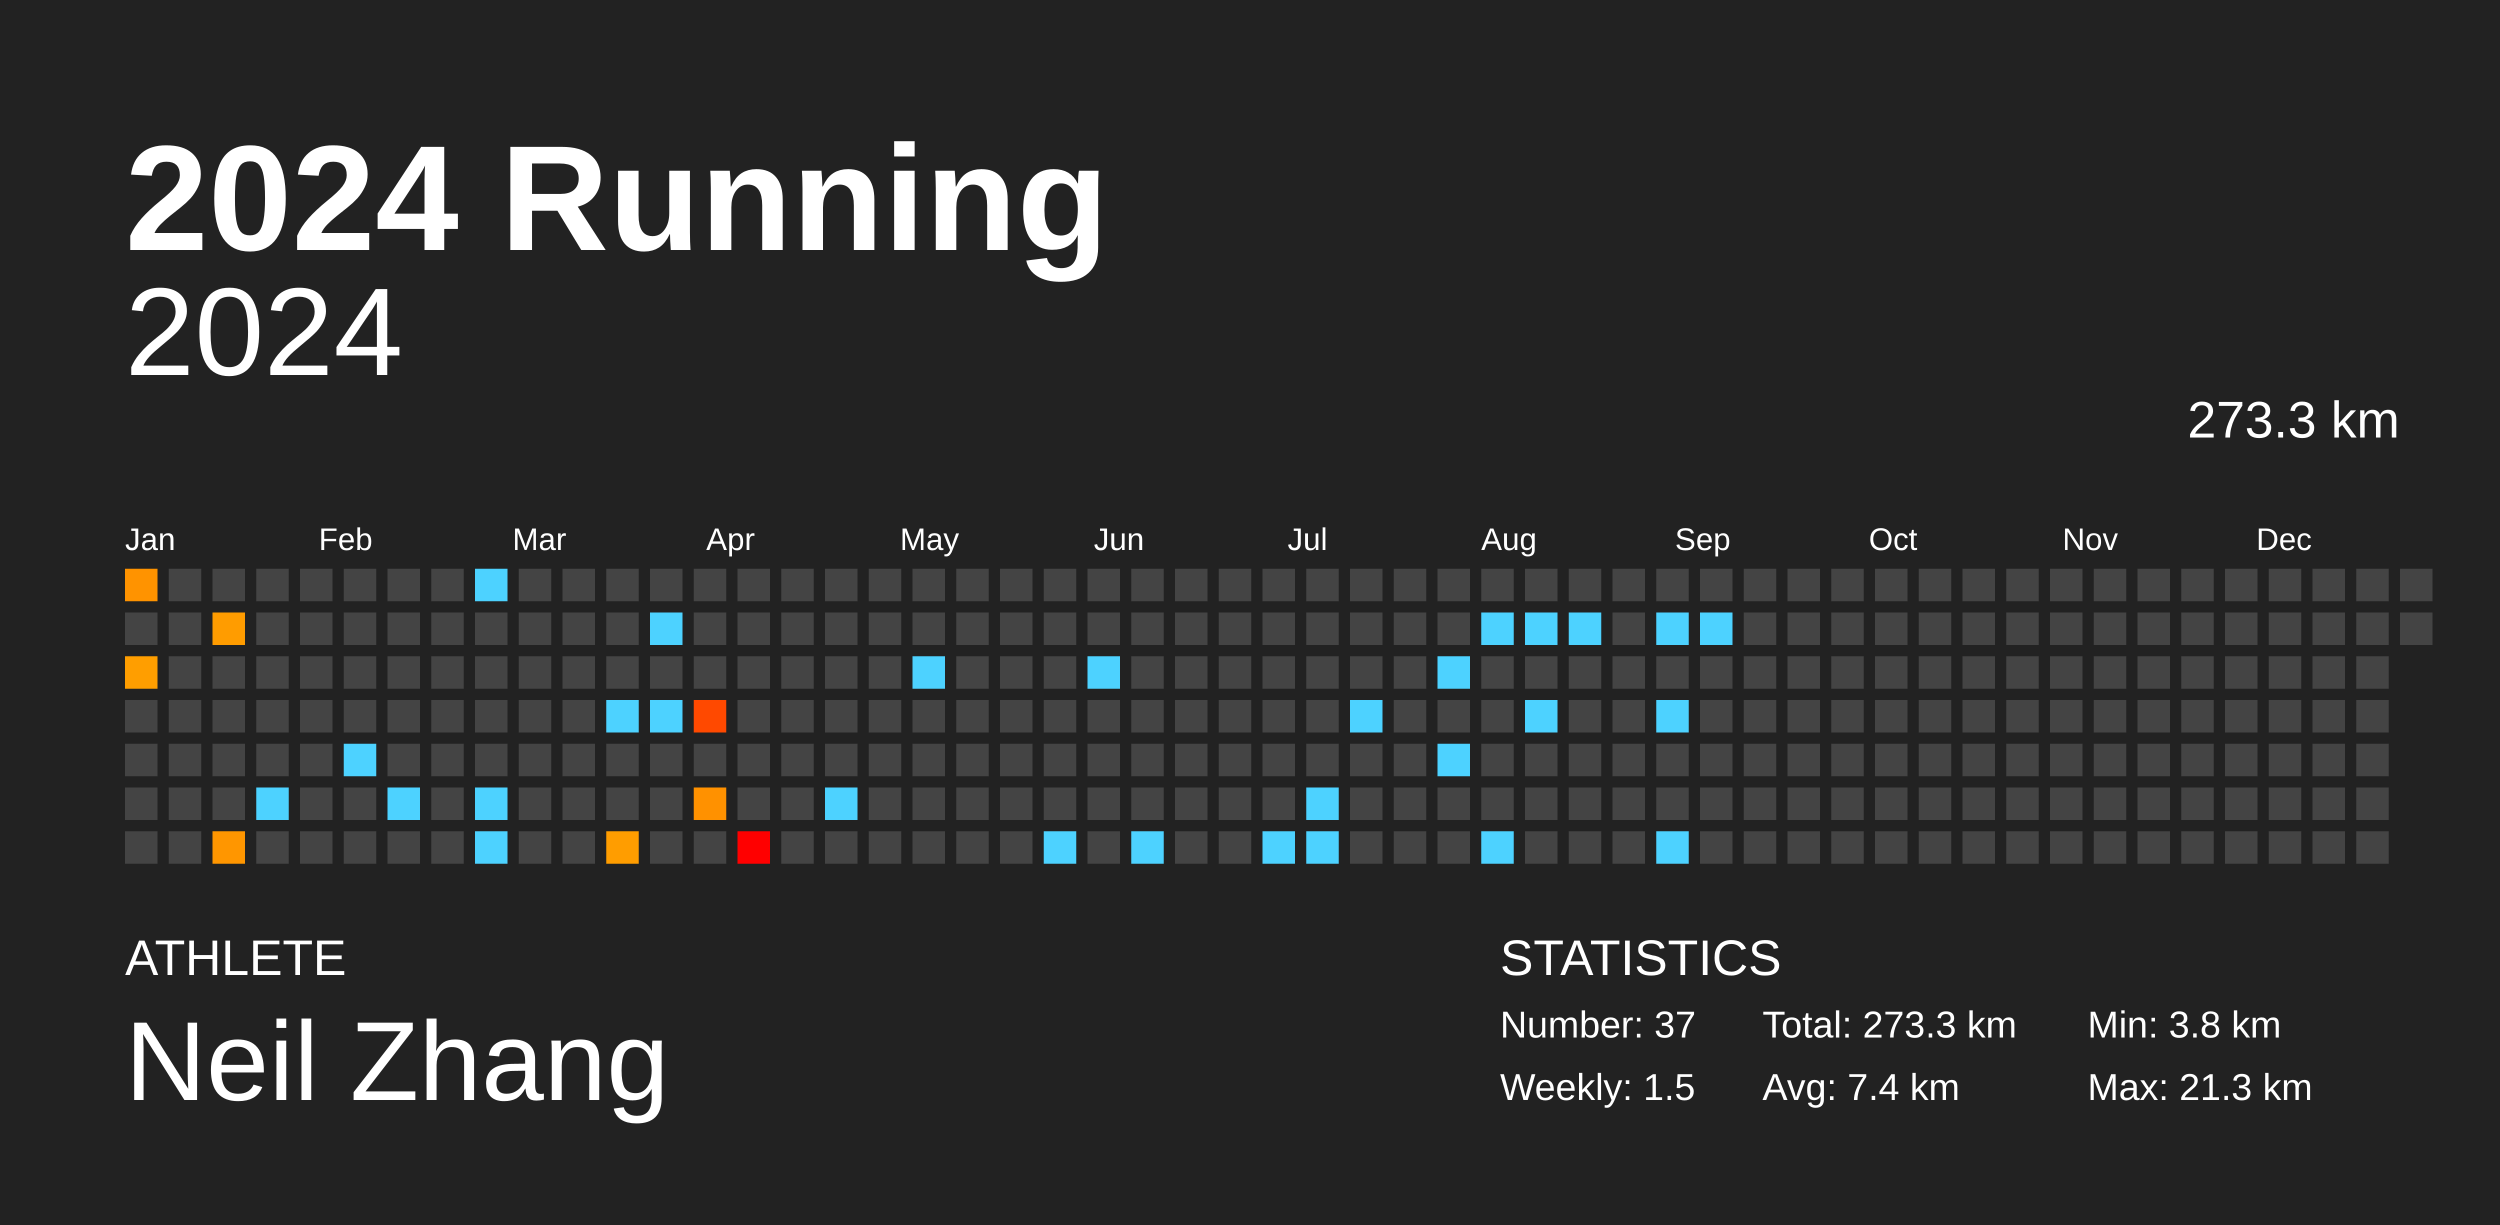
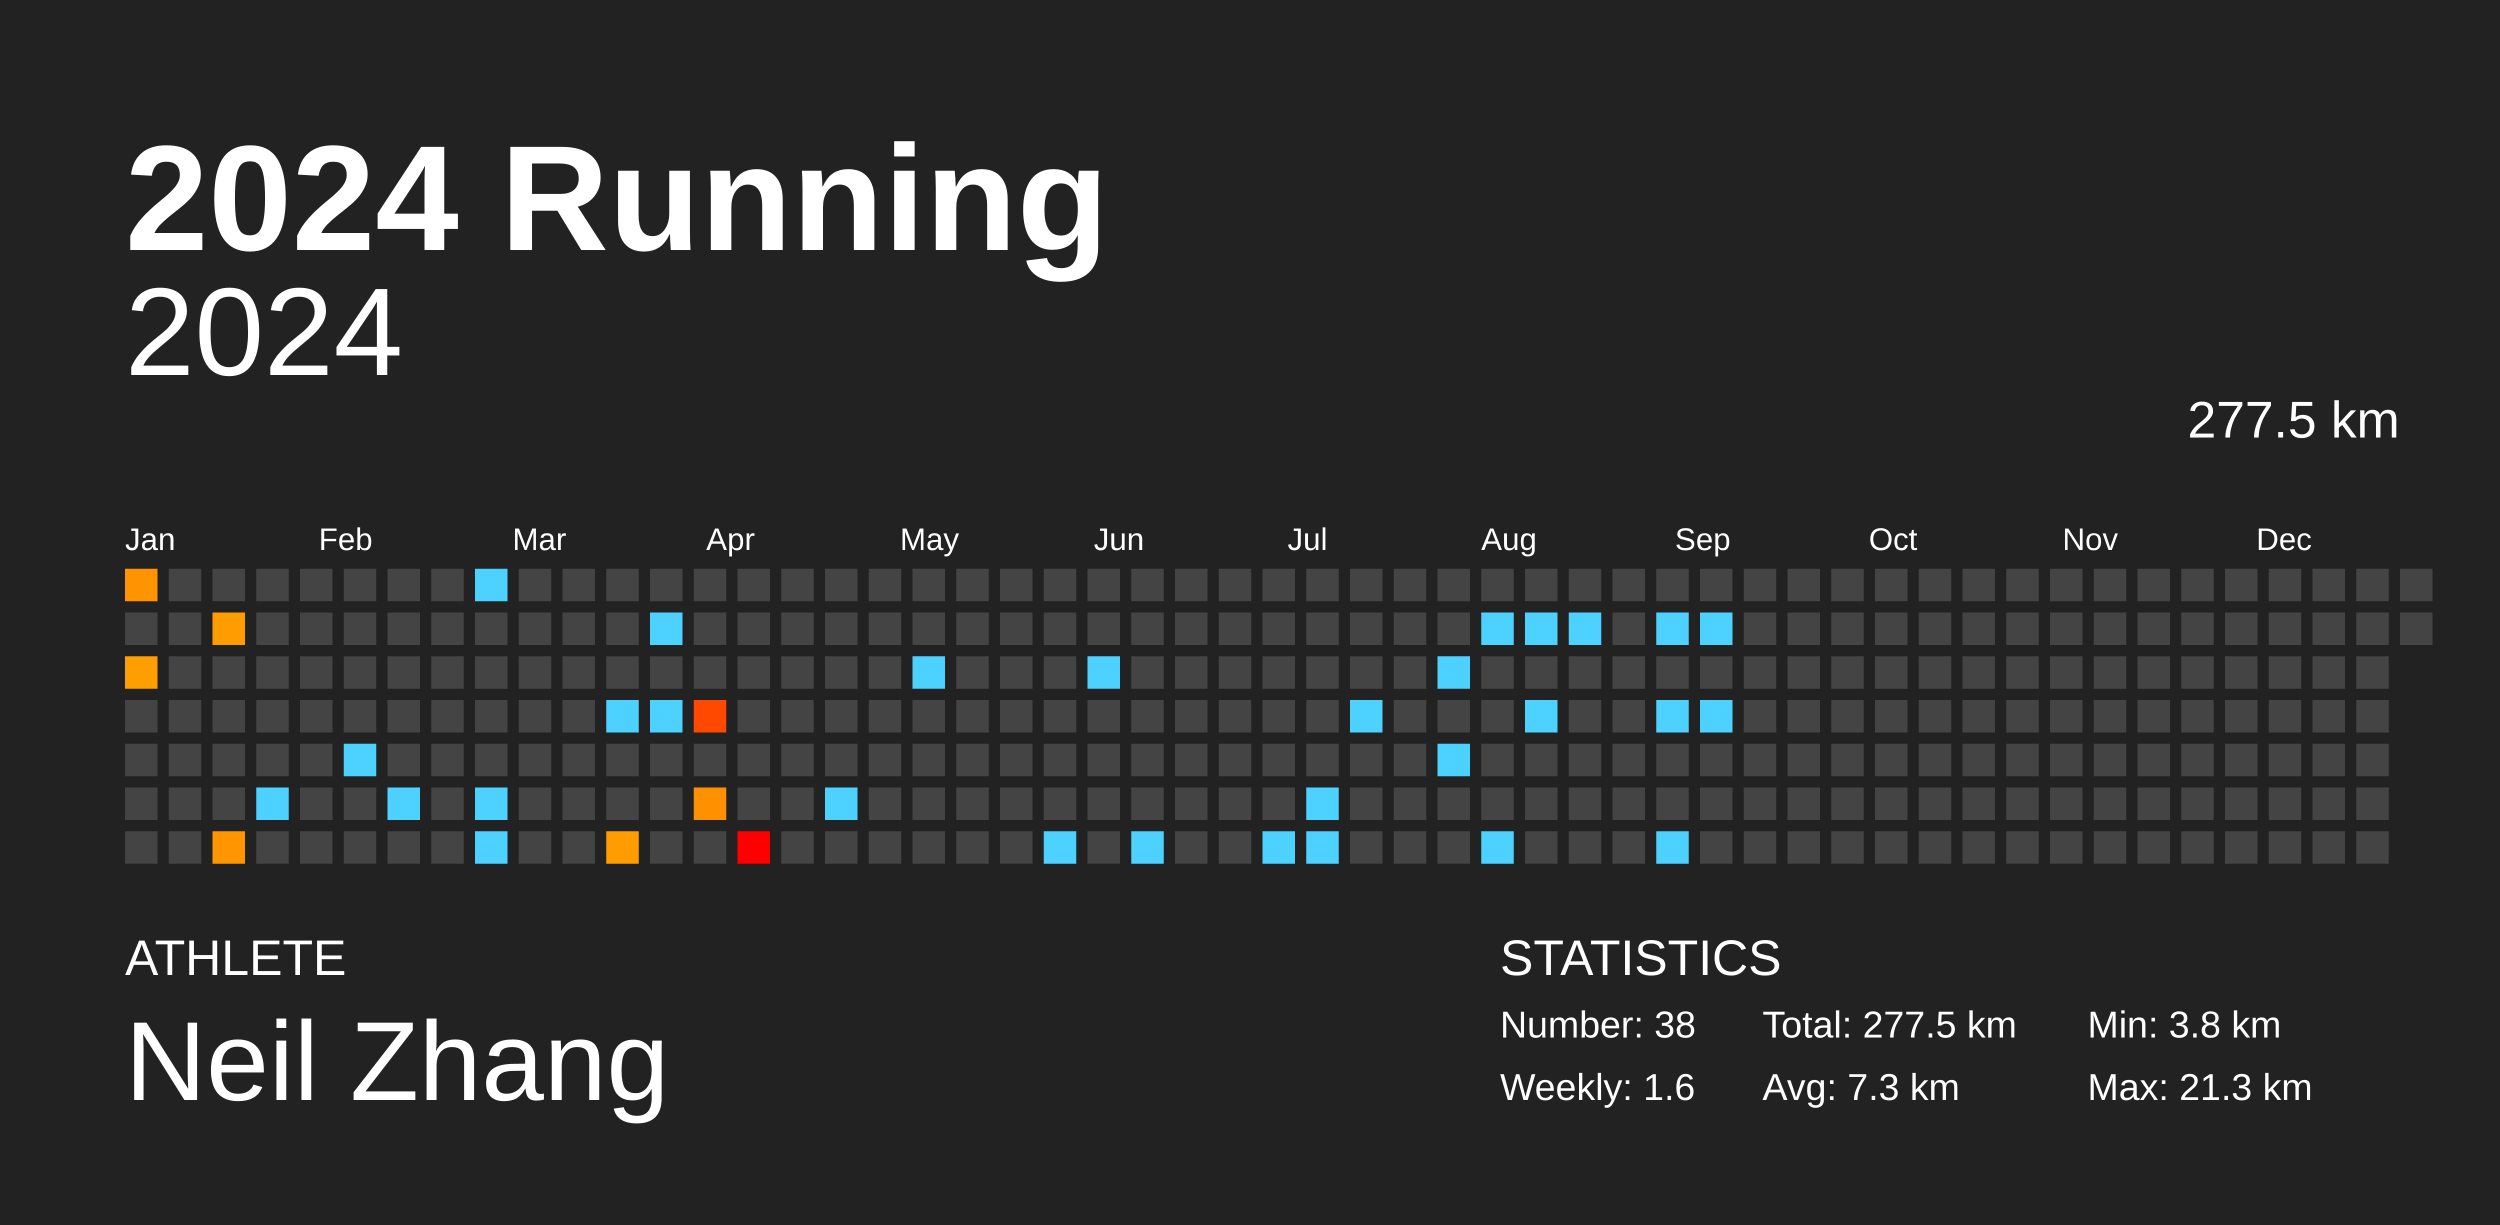
<svg xmlns="http://www.w3.org/2000/svg" baseProfile="full" height="98mm" version="1.1" viewBox="0,0,200,98" width="200mm">
  <defs />
  <rect fill="#222222" height="98" width="200" x="0" y="0" />
  <text fill="#FFFFFF" style="font-size:12px; font-family:Arial; font-weight:bold;" x="10" y="20">2024 Running</text>
  <text fill="#FFFFFF" style="font-size:4px; font-family:Arial" x="10" y="78">ATHLETE</text>
  <text fill="#FFFFFF" style="font-size:9px; font-family:Arial" x="10" y="88">Neil Zhang</text>
  <text fill="#FFFFFF" style="font-size:4px; font-family:Arial" x="120" y="78">STATISTICS</text>
-   <text fill="#FFFFFF" style="font-size:3px; font-family:Arial" x="120" y="83">Number: 37</text>
-   <text fill="#FFFFFF" style="font-size:3px; font-family:Arial" x="120" y="88">Weekly: 1.5</text>
-   <text fill="#FFFFFF" style="font-size:3px; font-family:Arial" x="141" y="83">Total: 273.3 km</text>
-   <text fill="#FFFFFF" style="font-size:3px; font-family:Arial" x="141" y="88">Avg: 7.4 km</text>
+   <text fill="#FFFFFF" style="font-size:3px; font-family:Arial" x="120" y="83">Number: 38</text>
+   <text fill="#FFFFFF" style="font-size:3px; font-family:Arial" x="120" y="88">Weekly: 1.6</text>
+   <text fill="#FFFFFF" style="font-size:3px; font-family:Arial" x="141" y="83">Total: 277.5 km</text>
+   <text fill="#FFFFFF" style="font-size:3px; font-family:Arial" x="141" y="88">Avg: 7.3 km</text>
  <text fill="#FFFFFF" style="font-size:3px; font-family:Arial" x="167" y="83">Min: 3.8 km</text>
  <text fill="#FFFFFF" style="font-size:3px; font-family:Arial" x="167" y="88">Max: 21.3 km</text>
  <text alignment-baseline="hanging" fill="#FFFFFF" style="font-size:10.0px; font-family:Arial;" x="10" y="30">2024</text>
-   <text alignment-baseline="hanging" fill="#FFFFFF" style="font-size:4.125px; font-family:Arial;" x="175" y="35">273.3 km</text>
+   <text alignment-baseline="hanging" fill="#FFFFFF" style="font-size:4.125px; font-family:Arial;" x="175" y="35">277.5 km</text>
  <text fill="#FFFFFF" style="font-size:2.5px; font-family:Arial" x="10.0" y="44">Jan</text>
  <text fill="#FFFFFF" style="font-size:2.5px; font-family:Arial" x="25.5" y="44">Feb</text>
  <text fill="#FFFFFF" style="font-size:2.5px; font-family:Arial" x="41.0" y="44">Mar</text>
  <text fill="#FFFFFF" style="font-size:2.5px; font-family:Arial" x="56.5" y="44">Apr</text>
  <text fill="#FFFFFF" style="font-size:2.5px; font-family:Arial" x="72.0" y="44">May</text>
  <text fill="#FFFFFF" style="font-size:2.5px; font-family:Arial" x="87.5" y="44">Jun</text>
  <text fill="#FFFFFF" style="font-size:2.5px; font-family:Arial" x="103.0" y="44">Jul</text>
  <text fill="#FFFFFF" style="font-size:2.5px; font-family:Arial" x="118.5" y="44">Aug</text>
  <text fill="#FFFFFF" style="font-size:2.5px; font-family:Arial" x="134.0" y="44">Sep</text>
  <text fill="#FFFFFF" style="font-size:2.5px; font-family:Arial" x="149.5" y="44">Oct</text>
  <text fill="#FFFFFF" style="font-size:2.5px; font-family:Arial" x="165.0" y="44">Nov</text>
  <text fill="#FFFFFF" style="font-size:2.5px; font-family:Arial" x="180.5" y="44">Dec</text>
  <rect fill="#ff9300" height="2.6" width="2.6" x="10.0" y="45.5" />
  <rect fill="#444444" height="2.6" width="2.6" x="10.0" y="49.0" />
  <rect fill="#ff9e00" height="2.6" width="2.6" x="10.0" y="52.5" />
  <rect fill="#444444" height="2.6" width="2.6" x="10.0" y="56.0" />
  <rect fill="#444444" height="2.6" width="2.6" x="10.0" y="59.5" />
  <rect fill="#444444" height="2.6" width="2.6" x="10.0" y="63.0" />
  <rect fill="#444444" height="2.6" width="2.6" x="10.0" y="66.5" />
  <rect fill="#444444" height="2.6" width="2.6" x="13.5" y="45.5" />
  <rect fill="#444444" height="2.6" width="2.6" x="13.5" y="49.0" />
  <rect fill="#444444" height="2.6" width="2.6" x="13.5" y="52.5" />
  <rect fill="#444444" height="2.6" width="2.6" x="13.5" y="56.0" />
  <rect fill="#444444" height="2.6" width="2.6" x="13.5" y="59.5" />
  <rect fill="#444444" height="2.6" width="2.6" x="13.5" y="63.0" />
  <rect fill="#444444" height="2.6" width="2.6" x="13.5" y="66.5" />
  <rect fill="#444444" height="2.6" width="2.6" x="17.0" y="45.5" />
  <rect fill="#ff9c00" height="2.6" width="2.6" x="17.0" y="49.0" />
  <rect fill="#444444" height="2.6" width="2.6" x="17.0" y="52.5" />
  <rect fill="#444444" height="2.6" width="2.6" x="17.0" y="56.0" />
  <rect fill="#444444" height="2.6" width="2.6" x="17.0" y="59.5" />
  <rect fill="#444444" height="2.6" width="2.6" x="17.0" y="63.0" />
  <rect fill="#ff9600" height="2.6" width="2.6" x="17.0" y="66.5" />
  <rect fill="#444444" height="2.6" width="2.6" x="20.5" y="45.5" />
  <rect fill="#444444" height="2.6" width="2.6" x="20.5" y="49.0" />
  <rect fill="#444444" height="2.6" width="2.6" x="20.5" y="52.5" />
  <rect fill="#444444" height="2.6" width="2.6" x="20.5" y="56.0" />
  <rect fill="#444444" height="2.6" width="2.6" x="20.5" y="59.5" />
  <rect fill="#4dd2ff" height="2.6" width="2.6" x="20.5" y="63.0" />
  <rect fill="#444444" height="2.6" width="2.6" x="20.5" y="66.5" />
  <rect fill="#444444" height="2.6" width="2.6" x="24.0" y="45.5" />
  <rect fill="#444444" height="2.6" width="2.6" x="24.0" y="49.0" />
  <rect fill="#444444" height="2.6" width="2.6" x="24.0" y="52.5" />
  <rect fill="#444444" height="2.6" width="2.6" x="24.0" y="56.0" />
  <rect fill="#444444" height="2.6" width="2.6" x="24.0" y="59.5" />
  <rect fill="#444444" height="2.6" width="2.6" x="24.0" y="63.0" />
  <rect fill="#444444" height="2.6" width="2.6" x="24.0" y="66.5" />
  <rect fill="#444444" height="2.6" width="2.6" x="27.5" y="45.5" />
  <rect fill="#444444" height="2.6" width="2.6" x="27.5" y="49.0" />
  <rect fill="#444444" height="2.6" width="2.6" x="27.5" y="52.5" />
  <rect fill="#444444" height="2.6" width="2.6" x="27.5" y="56.0" />
  <rect fill="#4dd2ff" height="2.6" width="2.6" x="27.5" y="59.5" />
  <rect fill="#444444" height="2.6" width="2.6" x="27.5" y="63.0" />
  <rect fill="#444444" height="2.6" width="2.6" x="27.5" y="66.5" />
  <rect fill="#444444" height="2.6" width="2.6" x="31.0" y="45.5" />
  <rect fill="#444444" height="2.6" width="2.6" x="31.0" y="49.0" />
  <rect fill="#444444" height="2.6" width="2.6" x="31.0" y="52.5" />
  <rect fill="#444444" height="2.6" width="2.6" x="31.0" y="56.0" />
  <rect fill="#444444" height="2.6" width="2.6" x="31.0" y="59.5" />
  <rect fill="#4dd2ff" height="2.6" width="2.6" x="31.0" y="63.0" />
  <rect fill="#444444" height="2.6" width="2.6" x="31.0" y="66.5" />
  <rect fill="#444444" height="2.6" width="2.6" x="34.5" y="45.5" />
  <rect fill="#444444" height="2.6" width="2.6" x="34.5" y="49.0" />
  <rect fill="#444444" height="2.6" width="2.6" x="34.5" y="52.5" />
  <rect fill="#444444" height="2.6" width="2.6" x="34.5" y="56.0" />
  <rect fill="#444444" height="2.6" width="2.6" x="34.5" y="59.5" />
  <rect fill="#444444" height="2.6" width="2.6" x="34.5" y="63.0" />
  <rect fill="#444444" height="2.6" width="2.6" x="34.5" y="66.5" />
  <rect fill="#4dd2ff" height="2.6" width="2.6" x="38.0" y="45.5" />
  <rect fill="#444444" height="2.6" width="2.6" x="38.0" y="49.0" />
  <rect fill="#444444" height="2.6" width="2.6" x="38.0" y="52.5" />
  <rect fill="#444444" height="2.6" width="2.6" x="38.0" y="56.0" />
  <rect fill="#444444" height="2.6" width="2.6" x="38.0" y="59.5" />
  <rect fill="#4dd2ff" height="2.6" width="2.6" x="38.0" y="63.0" />
  <rect fill="#4dd2ff" height="2.6" width="2.6" x="38.0" y="66.5" />
  <rect fill="#444444" height="2.6" width="2.6" x="41.5" y="45.5" />
  <rect fill="#444444" height="2.6" width="2.6" x="41.5" y="49.0" />
  <rect fill="#444444" height="2.6" width="2.6" x="41.5" y="52.5" />
  <rect fill="#444444" height="2.6" width="2.6" x="41.5" y="56.0" />
  <rect fill="#444444" height="2.6" width="2.6" x="41.5" y="59.5" />
  <rect fill="#444444" height="2.6" width="2.6" x="41.5" y="63.0" />
  <rect fill="#444444" height="2.6" width="2.6" x="41.5" y="66.5" />
  <rect fill="#444444" height="2.6" width="2.6" x="45.0" y="45.5" />
  <rect fill="#444444" height="2.6" width="2.6" x="45.0" y="49.0" />
  <rect fill="#444444" height="2.6" width="2.6" x="45.0" y="52.5" />
  <rect fill="#444444" height="2.6" width="2.6" x="45.0" y="56.0" />
  <rect fill="#444444" height="2.6" width="2.6" x="45.0" y="59.5" />
  <rect fill="#444444" height="2.6" width="2.6" x="45.0" y="63.0" />
  <rect fill="#444444" height="2.6" width="2.6" x="45.0" y="66.5" />
  <rect fill="#444444" height="2.6" width="2.6" x="48.5" y="45.5" />
  <rect fill="#444444" height="2.6" width="2.6" x="48.5" y="49.0" />
  <rect fill="#444444" height="2.6" width="2.6" x="48.5" y="52.5" />
  <rect fill="#4dd2ff" height="2.6" width="2.6" x="48.5" y="56.0" />
  <rect fill="#444444" height="2.6" width="2.6" x="48.5" y="59.5" />
  <rect fill="#444444" height="2.6" width="2.6" x="48.5" y="63.0" />
  <rect fill="#ff9d00" height="2.6" width="2.6" x="48.5" y="66.5" />
  <rect fill="#444444" height="2.6" width="2.6" x="52.0" y="45.5" />
  <rect fill="#4dd2ff" height="2.6" width="2.6" x="52.0" y="49.0" />
  <rect fill="#444444" height="2.6" width="2.6" x="52.0" y="52.5" />
  <rect fill="#4dd2ff" height="2.6" width="2.6" x="52.0" y="56.0" />
  <rect fill="#444444" height="2.6" width="2.6" x="52.0" y="59.5" />
  <rect fill="#444444" height="2.6" width="2.6" x="52.0" y="63.0" />
  <rect fill="#444444" height="2.6" width="2.6" x="52.0" y="66.5" />
  <rect fill="#444444" height="2.6" width="2.6" x="55.5" y="45.5" />
  <rect fill="#444444" height="2.6" width="2.6" x="55.5" y="49.0" />
  <rect fill="#444444" height="2.6" width="2.6" x="55.5" y="52.5" />
  <rect fill="#ff4900" height="2.6" width="2.6" x="55.5" y="56.0" />
  <rect fill="#444444" height="2.6" width="2.6" x="55.5" y="59.5" />
  <rect fill="#ff9100" height="2.6" width="2.6" x="55.5" y="63.0" />
  <rect fill="#444444" height="2.6" width="2.6" x="55.5" y="66.5" />
  <rect fill="#444444" height="2.6" width="2.6" x="59.0" y="45.5" />
  <rect fill="#444444" height="2.6" width="2.6" x="59.0" y="49.0" />
  <rect fill="#444444" height="2.6" width="2.6" x="59.0" y="52.5" />
  <rect fill="#444444" height="2.6" width="2.6" x="59.0" y="56.0" />
  <rect fill="#444444" height="2.6" width="2.6" x="59.0" y="59.5" />
  <rect fill="#444444" height="2.6" width="2.6" x="59.0" y="63.0" />
  <rect fill="red" height="2.6" width="2.6" x="59.0" y="66.5" />
  <rect fill="#444444" height="2.6" width="2.6" x="62.5" y="45.5" />
  <rect fill="#444444" height="2.6" width="2.6" x="62.5" y="49.0" />
  <rect fill="#444444" height="2.6" width="2.6" x="62.5" y="52.5" />
  <rect fill="#444444" height="2.6" width="2.6" x="62.5" y="56.0" />
  <rect fill="#444444" height="2.6" width="2.6" x="62.5" y="59.5" />
  <rect fill="#444444" height="2.6" width="2.6" x="62.5" y="63.0" />
  <rect fill="#444444" height="2.6" width="2.6" x="62.5" y="66.5" />
  <rect fill="#444444" height="2.6" width="2.6" x="66.0" y="45.5" />
  <rect fill="#444444" height="2.6" width="2.6" x="66.0" y="49.0" />
  <rect fill="#444444" height="2.6" width="2.6" x="66.0" y="52.5" />
  <rect fill="#444444" height="2.6" width="2.6" x="66.0" y="56.0" />
  <rect fill="#444444" height="2.6" width="2.6" x="66.0" y="59.5" />
  <rect fill="#4dd2ff" height="2.6" width="2.6" x="66.0" y="63.0" />
  <rect fill="#444444" height="2.6" width="2.6" x="66.0" y="66.5" />
  <rect fill="#444444" height="2.6" width="2.6" x="69.5" y="45.5" />
  <rect fill="#444444" height="2.6" width="2.6" x="69.5" y="49.0" />
  <rect fill="#444444" height="2.6" width="2.6" x="69.5" y="52.5" />
  <rect fill="#444444" height="2.6" width="2.6" x="69.5" y="56.0" />
  <rect fill="#444444" height="2.6" width="2.6" x="69.5" y="59.5" />
  <rect fill="#444444" height="2.6" width="2.6" x="69.5" y="63.0" />
  <rect fill="#444444" height="2.6" width="2.6" x="69.5" y="66.5" />
  <rect fill="#444444" height="2.6" width="2.6" x="73.0" y="45.5" />
  <rect fill="#444444" height="2.6" width="2.6" x="73.0" y="49.0" />
  <rect fill="#4dd2ff" height="2.6" width="2.6" x="73.0" y="52.5" />
  <rect fill="#444444" height="2.6" width="2.6" x="73.0" y="56.0" />
  <rect fill="#444444" height="2.6" width="2.6" x="73.0" y="59.5" />
  <rect fill="#444444" height="2.6" width="2.6" x="73.0" y="63.0" />
  <rect fill="#444444" height="2.6" width="2.6" x="73.0" y="66.5" />
  <rect fill="#444444" height="2.6" width="2.6" x="76.5" y="45.5" />
  <rect fill="#444444" height="2.6" width="2.6" x="76.5" y="49.0" />
  <rect fill="#444444" height="2.6" width="2.6" x="76.5" y="52.5" />
  <rect fill="#444444" height="2.6" width="2.6" x="76.5" y="56.0" />
  <rect fill="#444444" height="2.6" width="2.6" x="76.5" y="59.5" />
  <rect fill="#444444" height="2.6" width="2.6" x="76.5" y="63.0" />
  <rect fill="#444444" height="2.6" width="2.6" x="76.5" y="66.5" />
  <rect fill="#444444" height="2.6" width="2.6" x="80.0" y="45.5" />
  <rect fill="#444444" height="2.6" width="2.6" x="80.0" y="49.0" />
  <rect fill="#444444" height="2.6" width="2.6" x="80.0" y="52.5" />
  <rect fill="#444444" height="2.6" width="2.6" x="80.0" y="56.0" />
  <rect fill="#444444" height="2.6" width="2.6" x="80.0" y="59.5" />
  <rect fill="#444444" height="2.6" width="2.6" x="80.0" y="63.0" />
  <rect fill="#444444" height="2.6" width="2.6" x="80.0" y="66.5" />
  <rect fill="#444444" height="2.6" width="2.6" x="83.5" y="45.5" />
  <rect fill="#444444" height="2.6" width="2.6" x="83.5" y="49.0" />
  <rect fill="#444444" height="2.6" width="2.6" x="83.5" y="52.5" />
  <rect fill="#444444" height="2.6" width="2.6" x="83.5" y="56.0" />
  <rect fill="#444444" height="2.6" width="2.6" x="83.5" y="59.5" />
  <rect fill="#444444" height="2.6" width="2.6" x="83.5" y="63.0" />
  <rect fill="#4dd2ff" height="2.6" width="2.6" x="83.5" y="66.5" />
  <rect fill="#444444" height="2.6" width="2.6" x="87.0" y="45.5" />
  <rect fill="#444444" height="2.6" width="2.6" x="87.0" y="49.0" />
  <rect fill="#4dd2ff" height="2.6" width="2.6" x="87.0" y="52.5" />
  <rect fill="#444444" height="2.6" width="2.6" x="87.0" y="56.0" />
  <rect fill="#444444" height="2.6" width="2.6" x="87.0" y="59.5" />
  <rect fill="#444444" height="2.6" width="2.6" x="87.0" y="63.0" />
  <rect fill="#444444" height="2.6" width="2.6" x="87.0" y="66.5" />
  <rect fill="#444444" height="2.6" width="2.6" x="90.5" y="45.5" />
  <rect fill="#444444" height="2.6" width="2.6" x="90.5" y="49.0" />
  <rect fill="#444444" height="2.6" width="2.6" x="90.5" y="52.5" />
  <rect fill="#444444" height="2.6" width="2.6" x="90.5" y="56.0" />
  <rect fill="#444444" height="2.6" width="2.6" x="90.5" y="59.5" />
  <rect fill="#444444" height="2.6" width="2.6" x="90.5" y="63.0" />
  <rect fill="#4dd2ff" height="2.6" width="2.6" x="90.5" y="66.5" />
  <rect fill="#444444" height="2.6" width="2.6" x="94.0" y="45.5" />
  <rect fill="#444444" height="2.6" width="2.6" x="94.0" y="49.0" />
  <rect fill="#444444" height="2.6" width="2.6" x="94.0" y="52.5" />
  <rect fill="#444444" height="2.6" width="2.6" x="94.0" y="56.0" />
  <rect fill="#444444" height="2.6" width="2.6" x="94.0" y="59.5" />
  <rect fill="#444444" height="2.6" width="2.6" x="94.0" y="63.0" />
  <rect fill="#444444" height="2.6" width="2.6" x="94.0" y="66.5" />
  <rect fill="#444444" height="2.6" width="2.6" x="97.5" y="45.5" />
  <rect fill="#444444" height="2.6" width="2.6" x="97.5" y="49.0" />
  <rect fill="#444444" height="2.6" width="2.6" x="97.5" y="52.5" />
  <rect fill="#444444" height="2.6" width="2.6" x="97.5" y="56.0" />
  <rect fill="#444444" height="2.6" width="2.6" x="97.5" y="59.5" />
  <rect fill="#444444" height="2.6" width="2.6" x="97.5" y="63.0" />
  <rect fill="#444444" height="2.6" width="2.6" x="97.5" y="66.5" />
  <rect fill="#444444" height="2.6" width="2.6" x="101.0" y="45.5" />
  <rect fill="#444444" height="2.6" width="2.6" x="101.0" y="49.0" />
  <rect fill="#444444" height="2.6" width="2.6" x="101.0" y="52.5" />
  <rect fill="#444444" height="2.6" width="2.6" x="101.0" y="56.0" />
  <rect fill="#444444" height="2.6" width="2.6" x="101.0" y="59.5" />
  <rect fill="#444444" height="2.6" width="2.6" x="101.0" y="63.0" />
  <rect fill="#4dd2ff" height="2.6" width="2.6" x="101.0" y="66.5" />
  <rect fill="#444444" height="2.6" width="2.6" x="104.5" y="45.5" />
  <rect fill="#444444" height="2.6" width="2.6" x="104.5" y="49.0" />
  <rect fill="#444444" height="2.6" width="2.6" x="104.5" y="52.5" />
  <rect fill="#444444" height="2.6" width="2.6" x="104.5" y="56.0" />
  <rect fill="#444444" height="2.6" width="2.6" x="104.5" y="59.5" />
  <rect fill="#4dd2ff" height="2.6" width="2.6" x="104.5" y="63.0" />
  <rect fill="#4dd2ff" height="2.6" width="2.6" x="104.5" y="66.5" />
  <rect fill="#444444" height="2.6" width="2.6" x="108.0" y="45.5" />
  <rect fill="#444444" height="2.6" width="2.6" x="108.0" y="49.0" />
  <rect fill="#444444" height="2.6" width="2.6" x="108.0" y="52.5" />
  <rect fill="#4dd2ff" height="2.6" width="2.6" x="108.0" y="56.0" />
  <rect fill="#444444" height="2.6" width="2.6" x="108.0" y="59.5" />
  <rect fill="#444444" height="2.6" width="2.6" x="108.0" y="63.0" />
  <rect fill="#444444" height="2.6" width="2.6" x="108.0" y="66.5" />
  <rect fill="#444444" height="2.6" width="2.6" x="111.5" y="45.5" />
  <rect fill="#444444" height="2.6" width="2.6" x="111.5" y="49.0" />
  <rect fill="#444444" height="2.6" width="2.6" x="111.5" y="52.5" />
  <rect fill="#444444" height="2.6" width="2.6" x="111.5" y="56.0" />
  <rect fill="#444444" height="2.6" width="2.6" x="111.5" y="59.5" />
  <rect fill="#444444" height="2.6" width="2.6" x="111.5" y="63.0" />
  <rect fill="#444444" height="2.6" width="2.6" x="111.5" y="66.5" />
  <rect fill="#444444" height="2.6" width="2.6" x="115.0" y="45.5" />
  <rect fill="#444444" height="2.6" width="2.6" x="115.0" y="49.0" />
  <rect fill="#4dd2ff" height="2.6" width="2.6" x="115.0" y="52.5" />
  <rect fill="#444444" height="2.6" width="2.6" x="115.0" y="56.0" />
  <rect fill="#4dd2ff" height="2.6" width="2.6" x="115.0" y="59.5" />
  <rect fill="#444444" height="2.6" width="2.6" x="115.0" y="63.0" />
  <rect fill="#444444" height="2.6" width="2.6" x="115.0" y="66.5" />
  <rect fill="#444444" height="2.6" width="2.6" x="118.5" y="45.5" />
  <rect fill="#4dd2ff" height="2.6" width="2.6" x="118.5" y="49.0" />
  <rect fill="#444444" height="2.6" width="2.6" x="118.5" y="52.5" />
  <rect fill="#444444" height="2.6" width="2.6" x="118.5" y="56.0" />
  <rect fill="#444444" height="2.6" width="2.6" x="118.5" y="59.5" />
  <rect fill="#444444" height="2.6" width="2.6" x="118.5" y="63.0" />
  <rect fill="#4dd2ff" height="2.6" width="2.6" x="118.5" y="66.5" />
  <rect fill="#444444" height="2.6" width="2.6" x="122.0" y="45.5" />
  <rect fill="#4dd2ff" height="2.6" width="2.6" x="122.0" y="49.0" />
  <rect fill="#444444" height="2.6" width="2.6" x="122.0" y="52.5" />
  <rect fill="#4dd2ff" height="2.6" width="2.6" x="122.0" y="56.0" />
  <rect fill="#444444" height="2.6" width="2.6" x="122.0" y="59.5" />
  <rect fill="#444444" height="2.6" width="2.6" x="122.0" y="63.0" />
  <rect fill="#444444" height="2.6" width="2.6" x="122.0" y="66.5" />
  <rect fill="#444444" height="2.6" width="2.6" x="125.5" y="45.5" />
  <rect fill="#4dd2ff" height="2.6" width="2.6" x="125.5" y="49.0" />
  <rect fill="#444444" height="2.6" width="2.6" x="125.5" y="52.5" />
  <rect fill="#444444" height="2.6" width="2.6" x="125.5" y="56.0" />
  <rect fill="#444444" height="2.6" width="2.6" x="125.5" y="59.5" />
  <rect fill="#444444" height="2.6" width="2.6" x="125.5" y="63.0" />
  <rect fill="#444444" height="2.6" width="2.6" x="125.5" y="66.5" />
  <rect fill="#444444" height="2.6" width="2.6" x="129.0" y="45.5" />
  <rect fill="#444444" height="2.6" width="2.6" x="129.0" y="49.0" />
  <rect fill="#444444" height="2.6" width="2.6" x="129.0" y="52.5" />
  <rect fill="#444444" height="2.6" width="2.6" x="129.0" y="56.0" />
  <rect fill="#444444" height="2.6" width="2.6" x="129.0" y="59.5" />
  <rect fill="#444444" height="2.6" width="2.6" x="129.0" y="63.0" />
  <rect fill="#444444" height="2.6" width="2.6" x="129.0" y="66.5" />
  <rect fill="#444444" height="2.6" width="2.6" x="132.5" y="45.5" />
  <rect fill="#4dd2ff" height="2.6" width="2.6" x="132.5" y="49.0" />
  <rect fill="#444444" height="2.6" width="2.6" x="132.5" y="52.5" />
  <rect fill="#4dd2ff" height="2.6" width="2.6" x="132.5" y="56.0" />
  <rect fill="#444444" height="2.6" width="2.6" x="132.5" y="59.5" />
  <rect fill="#444444" height="2.6" width="2.6" x="132.5" y="63.0" />
  <rect fill="#4dd2ff" height="2.6" width="2.6" x="132.5" y="66.5" />
  <rect fill="#444444" height="2.6" width="2.6" x="136.0" y="45.5" />
  <rect fill="#4dd2ff" height="2.6" width="2.6" x="136.0" y="49.0" />
  <rect fill="#444444" height="2.6" width="2.6" x="136.0" y="52.5" />
-   <rect fill="#444444" height="2.6" width="2.6" x="136.0" y="56.0" />
+   <rect fill="#4dd2ff" height="2.6" width="2.6" x="136.0" y="56.0" />
  <rect fill="#444444" height="2.6" width="2.6" x="136.0" y="59.5" />
  <rect fill="#444444" height="2.6" width="2.6" x="136.0" y="63.0" />
  <rect fill="#444444" height="2.6" width="2.6" x="136.0" y="66.5" />
  <rect fill="#444444" height="2.6" width="2.6" x="139.5" y="45.5" />
  <rect fill="#444444" height="2.6" width="2.6" x="139.5" y="49.0" />
  <rect fill="#444444" height="2.6" width="2.6" x="139.5" y="52.5" />
  <rect fill="#444444" height="2.6" width="2.6" x="139.5" y="56.0" />
  <rect fill="#444444" height="2.6" width="2.6" x="139.5" y="59.5" />
  <rect fill="#444444" height="2.6" width="2.6" x="139.5" y="63.0" />
  <rect fill="#444444" height="2.6" width="2.6" x="139.5" y="66.5" />
  <rect fill="#444444" height="2.6" width="2.6" x="143.0" y="45.5" />
  <rect fill="#444444" height="2.6" width="2.6" x="143.0" y="49.0" />
  <rect fill="#444444" height="2.6" width="2.6" x="143.0" y="52.5" />
  <rect fill="#444444" height="2.6" width="2.6" x="143.0" y="56.0" />
  <rect fill="#444444" height="2.6" width="2.6" x="143.0" y="59.5" />
  <rect fill="#444444" height="2.6" width="2.6" x="143.0" y="63.0" />
  <rect fill="#444444" height="2.6" width="2.6" x="143.0" y="66.5" />
  <rect fill="#444444" height="2.6" width="2.6" x="146.5" y="45.5" />
  <rect fill="#444444" height="2.6" width="2.6" x="146.5" y="49.0" />
  <rect fill="#444444" height="2.6" width="2.6" x="146.5" y="52.5" />
  <rect fill="#444444" height="2.6" width="2.6" x="146.5" y="56.0" />
  <rect fill="#444444" height="2.6" width="2.6" x="146.5" y="59.5" />
  <rect fill="#444444" height="2.6" width="2.6" x="146.5" y="63.0" />
  <rect fill="#444444" height="2.6" width="2.6" x="146.5" y="66.5" />
  <rect fill="#444444" height="2.6" width="2.6" x="150.0" y="45.5" />
  <rect fill="#444444" height="2.6" width="2.6" x="150.0" y="49.0" />
  <rect fill="#444444" height="2.6" width="2.6" x="150.0" y="52.5" />
  <rect fill="#444444" height="2.6" width="2.6" x="150.0" y="56.0" />
  <rect fill="#444444" height="2.6" width="2.6" x="150.0" y="59.5" />
  <rect fill="#444444" height="2.6" width="2.6" x="150.0" y="63.0" />
  <rect fill="#444444" height="2.6" width="2.6" x="150.0" y="66.5" />
  <rect fill="#444444" height="2.6" width="2.6" x="153.5" y="45.5" />
  <rect fill="#444444" height="2.6" width="2.6" x="153.5" y="49.0" />
  <rect fill="#444444" height="2.6" width="2.6" x="153.5" y="52.5" />
  <rect fill="#444444" height="2.6" width="2.6" x="153.5" y="56.0" />
  <rect fill="#444444" height="2.6" width="2.6" x="153.5" y="59.5" />
  <rect fill="#444444" height="2.6" width="2.6" x="153.5" y="63.0" />
  <rect fill="#444444" height="2.6" width="2.6" x="153.5" y="66.5" />
  <rect fill="#444444" height="2.6" width="2.6" x="157.0" y="45.5" />
  <rect fill="#444444" height="2.6" width="2.6" x="157.0" y="49.0" />
  <rect fill="#444444" height="2.6" width="2.6" x="157.0" y="52.5" />
  <rect fill="#444444" height="2.6" width="2.6" x="157.0" y="56.0" />
  <rect fill="#444444" height="2.6" width="2.6" x="157.0" y="59.5" />
  <rect fill="#444444" height="2.6" width="2.6" x="157.0" y="63.0" />
  <rect fill="#444444" height="2.6" width="2.6" x="157.0" y="66.5" />
  <rect fill="#444444" height="2.6" width="2.6" x="160.5" y="45.5" />
  <rect fill="#444444" height="2.6" width="2.6" x="160.5" y="49.0" />
  <rect fill="#444444" height="2.6" width="2.6" x="160.5" y="52.5" />
  <rect fill="#444444" height="2.6" width="2.6" x="160.5" y="56.0" />
  <rect fill="#444444" height="2.6" width="2.6" x="160.5" y="59.5" />
  <rect fill="#444444" height="2.6" width="2.6" x="160.5" y="63.0" />
  <rect fill="#444444" height="2.6" width="2.6" x="160.5" y="66.5" />
  <rect fill="#444444" height="2.6" width="2.6" x="164.0" y="45.5" />
  <rect fill="#444444" height="2.6" width="2.6" x="164.0" y="49.0" />
  <rect fill="#444444" height="2.6" width="2.6" x="164.0" y="52.5" />
  <rect fill="#444444" height="2.6" width="2.6" x="164.0" y="56.0" />
  <rect fill="#444444" height="2.6" width="2.6" x="164.0" y="59.5" />
  <rect fill="#444444" height="2.6" width="2.6" x="164.0" y="63.0" />
  <rect fill="#444444" height="2.6" width="2.6" x="164.0" y="66.5" />
  <rect fill="#444444" height="2.6" width="2.6" x="167.5" y="45.5" />
  <rect fill="#444444" height="2.6" width="2.6" x="167.5" y="49.0" />
  <rect fill="#444444" height="2.6" width="2.6" x="167.5" y="52.5" />
  <rect fill="#444444" height="2.6" width="2.6" x="167.5" y="56.0" />
  <rect fill="#444444" height="2.6" width="2.6" x="167.5" y="59.5" />
  <rect fill="#444444" height="2.6" width="2.6" x="167.5" y="63.0" />
  <rect fill="#444444" height="2.6" width="2.6" x="167.5" y="66.5" />
  <rect fill="#444444" height="2.6" width="2.6" x="171.0" y="45.5" />
  <rect fill="#444444" height="2.6" width="2.6" x="171.0" y="49.0" />
  <rect fill="#444444" height="2.6" width="2.6" x="171.0" y="52.5" />
  <rect fill="#444444" height="2.6" width="2.6" x="171.0" y="56.0" />
  <rect fill="#444444" height="2.6" width="2.6" x="171.0" y="59.5" />
  <rect fill="#444444" height="2.6" width="2.6" x="171.0" y="63.0" />
  <rect fill="#444444" height="2.6" width="2.6" x="171.0" y="66.5" />
  <rect fill="#444444" height="2.6" width="2.6" x="174.5" y="45.5" />
  <rect fill="#444444" height="2.6" width="2.6" x="174.5" y="49.0" />
  <rect fill="#444444" height="2.6" width="2.6" x="174.5" y="52.5" />
  <rect fill="#444444" height="2.6" width="2.6" x="174.5" y="56.0" />
  <rect fill="#444444" height="2.6" width="2.6" x="174.5" y="59.5" />
  <rect fill="#444444" height="2.6" width="2.6" x="174.5" y="63.0" />
  <rect fill="#444444" height="2.6" width="2.6" x="174.5" y="66.5" />
  <rect fill="#444444" height="2.6" width="2.6" x="178.0" y="45.5" />
  <rect fill="#444444" height="2.6" width="2.6" x="178.0" y="49.0" />
  <rect fill="#444444" height="2.6" width="2.6" x="178.0" y="52.5" />
  <rect fill="#444444" height="2.6" width="2.6" x="178.0" y="56.0" />
  <rect fill="#444444" height="2.6" width="2.6" x="178.0" y="59.5" />
  <rect fill="#444444" height="2.6" width="2.6" x="178.0" y="63.0" />
  <rect fill="#444444" height="2.6" width="2.6" x="178.0" y="66.5" />
  <rect fill="#444444" height="2.6" width="2.6" x="181.5" y="45.5" />
  <rect fill="#444444" height="2.6" width="2.6" x="181.5" y="49.0" />
  <rect fill="#444444" height="2.6" width="2.6" x="181.5" y="52.5" />
  <rect fill="#444444" height="2.6" width="2.6" x="181.5" y="56.0" />
  <rect fill="#444444" height="2.6" width="2.6" x="181.5" y="59.5" />
  <rect fill="#444444" height="2.6" width="2.6" x="181.5" y="63.0" />
  <rect fill="#444444" height="2.6" width="2.6" x="181.5" y="66.5" />
  <rect fill="#444444" height="2.6" width="2.6" x="185.0" y="45.5" />
  <rect fill="#444444" height="2.6" width="2.6" x="185.0" y="49.0" />
  <rect fill="#444444" height="2.6" width="2.6" x="185.0" y="52.5" />
  <rect fill="#444444" height="2.6" width="2.6" x="185.0" y="56.0" />
  <rect fill="#444444" height="2.6" width="2.6" x="185.0" y="59.5" />
  <rect fill="#444444" height="2.6" width="2.6" x="185.0" y="63.0" />
  <rect fill="#444444" height="2.6" width="2.6" x="185.0" y="66.5" />
  <rect fill="#444444" height="2.6" width="2.6" x="188.5" y="45.5" />
  <rect fill="#444444" height="2.6" width="2.6" x="188.5" y="49.0" />
  <rect fill="#444444" height="2.6" width="2.6" x="188.5" y="52.5" />
  <rect fill="#444444" height="2.6" width="2.6" x="188.5" y="56.0" />
  <rect fill="#444444" height="2.6" width="2.6" x="188.5" y="59.5" />
  <rect fill="#444444" height="2.6" width="2.6" x="188.5" y="63.0" />
  <rect fill="#444444" height="2.6" width="2.6" x="188.5" y="66.5" />
  <rect fill="#444444" height="2.6" width="2.6" x="192.0" y="45.5" />
  <rect fill="#444444" height="2.6" width="2.6" x="192.0" y="49.0" />
</svg>
